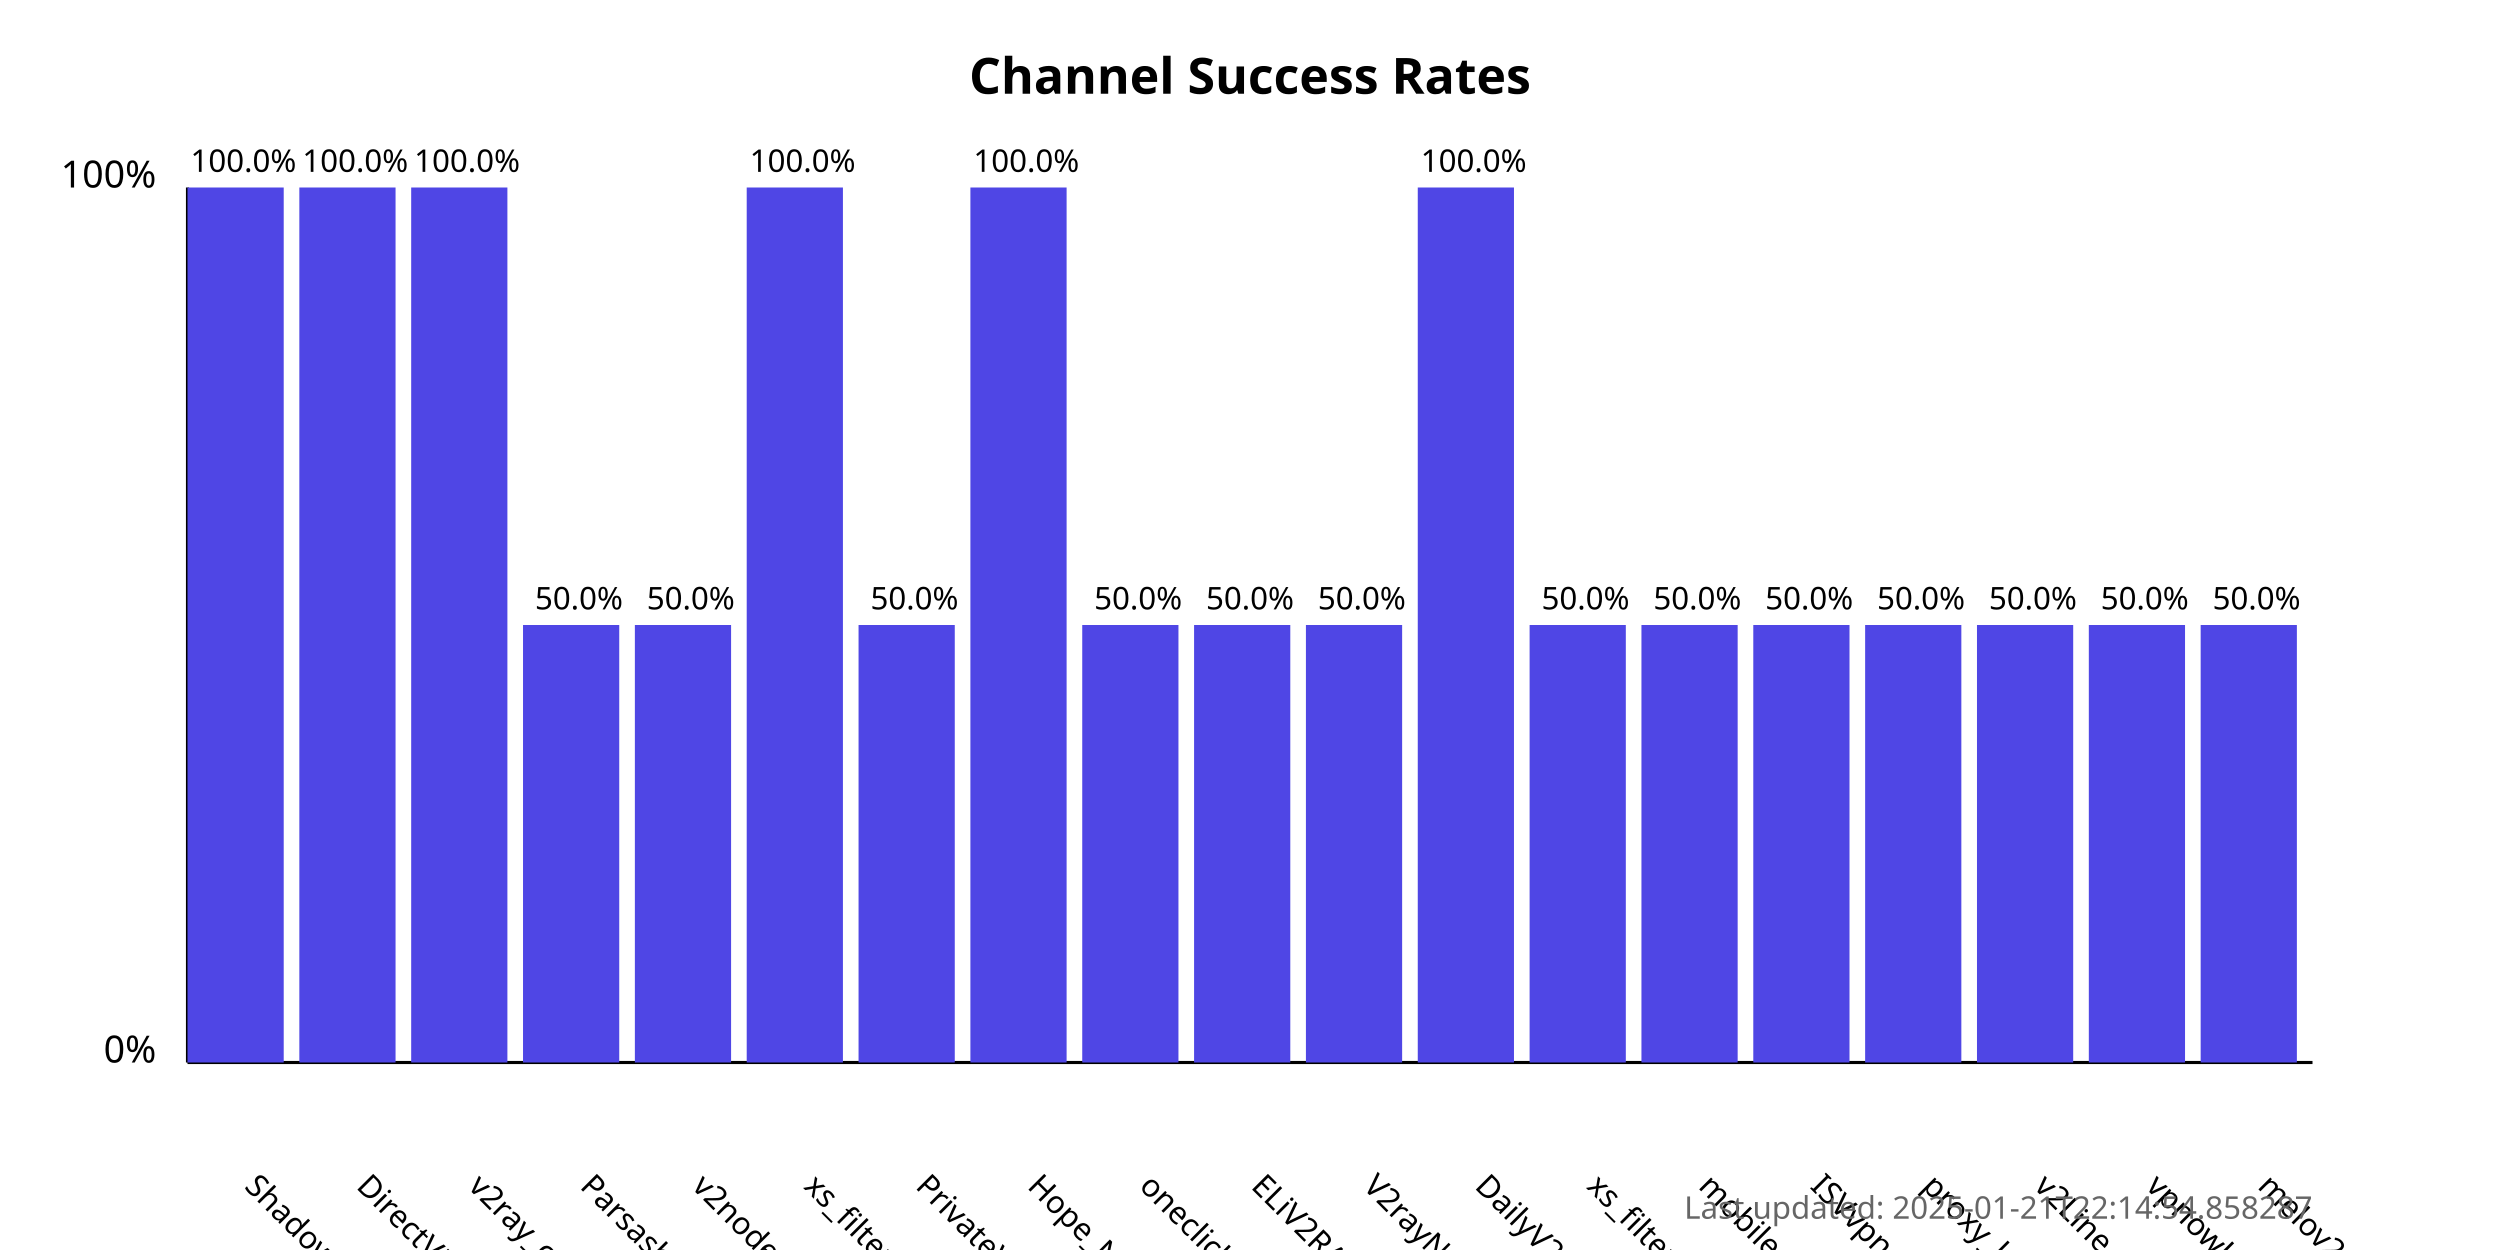
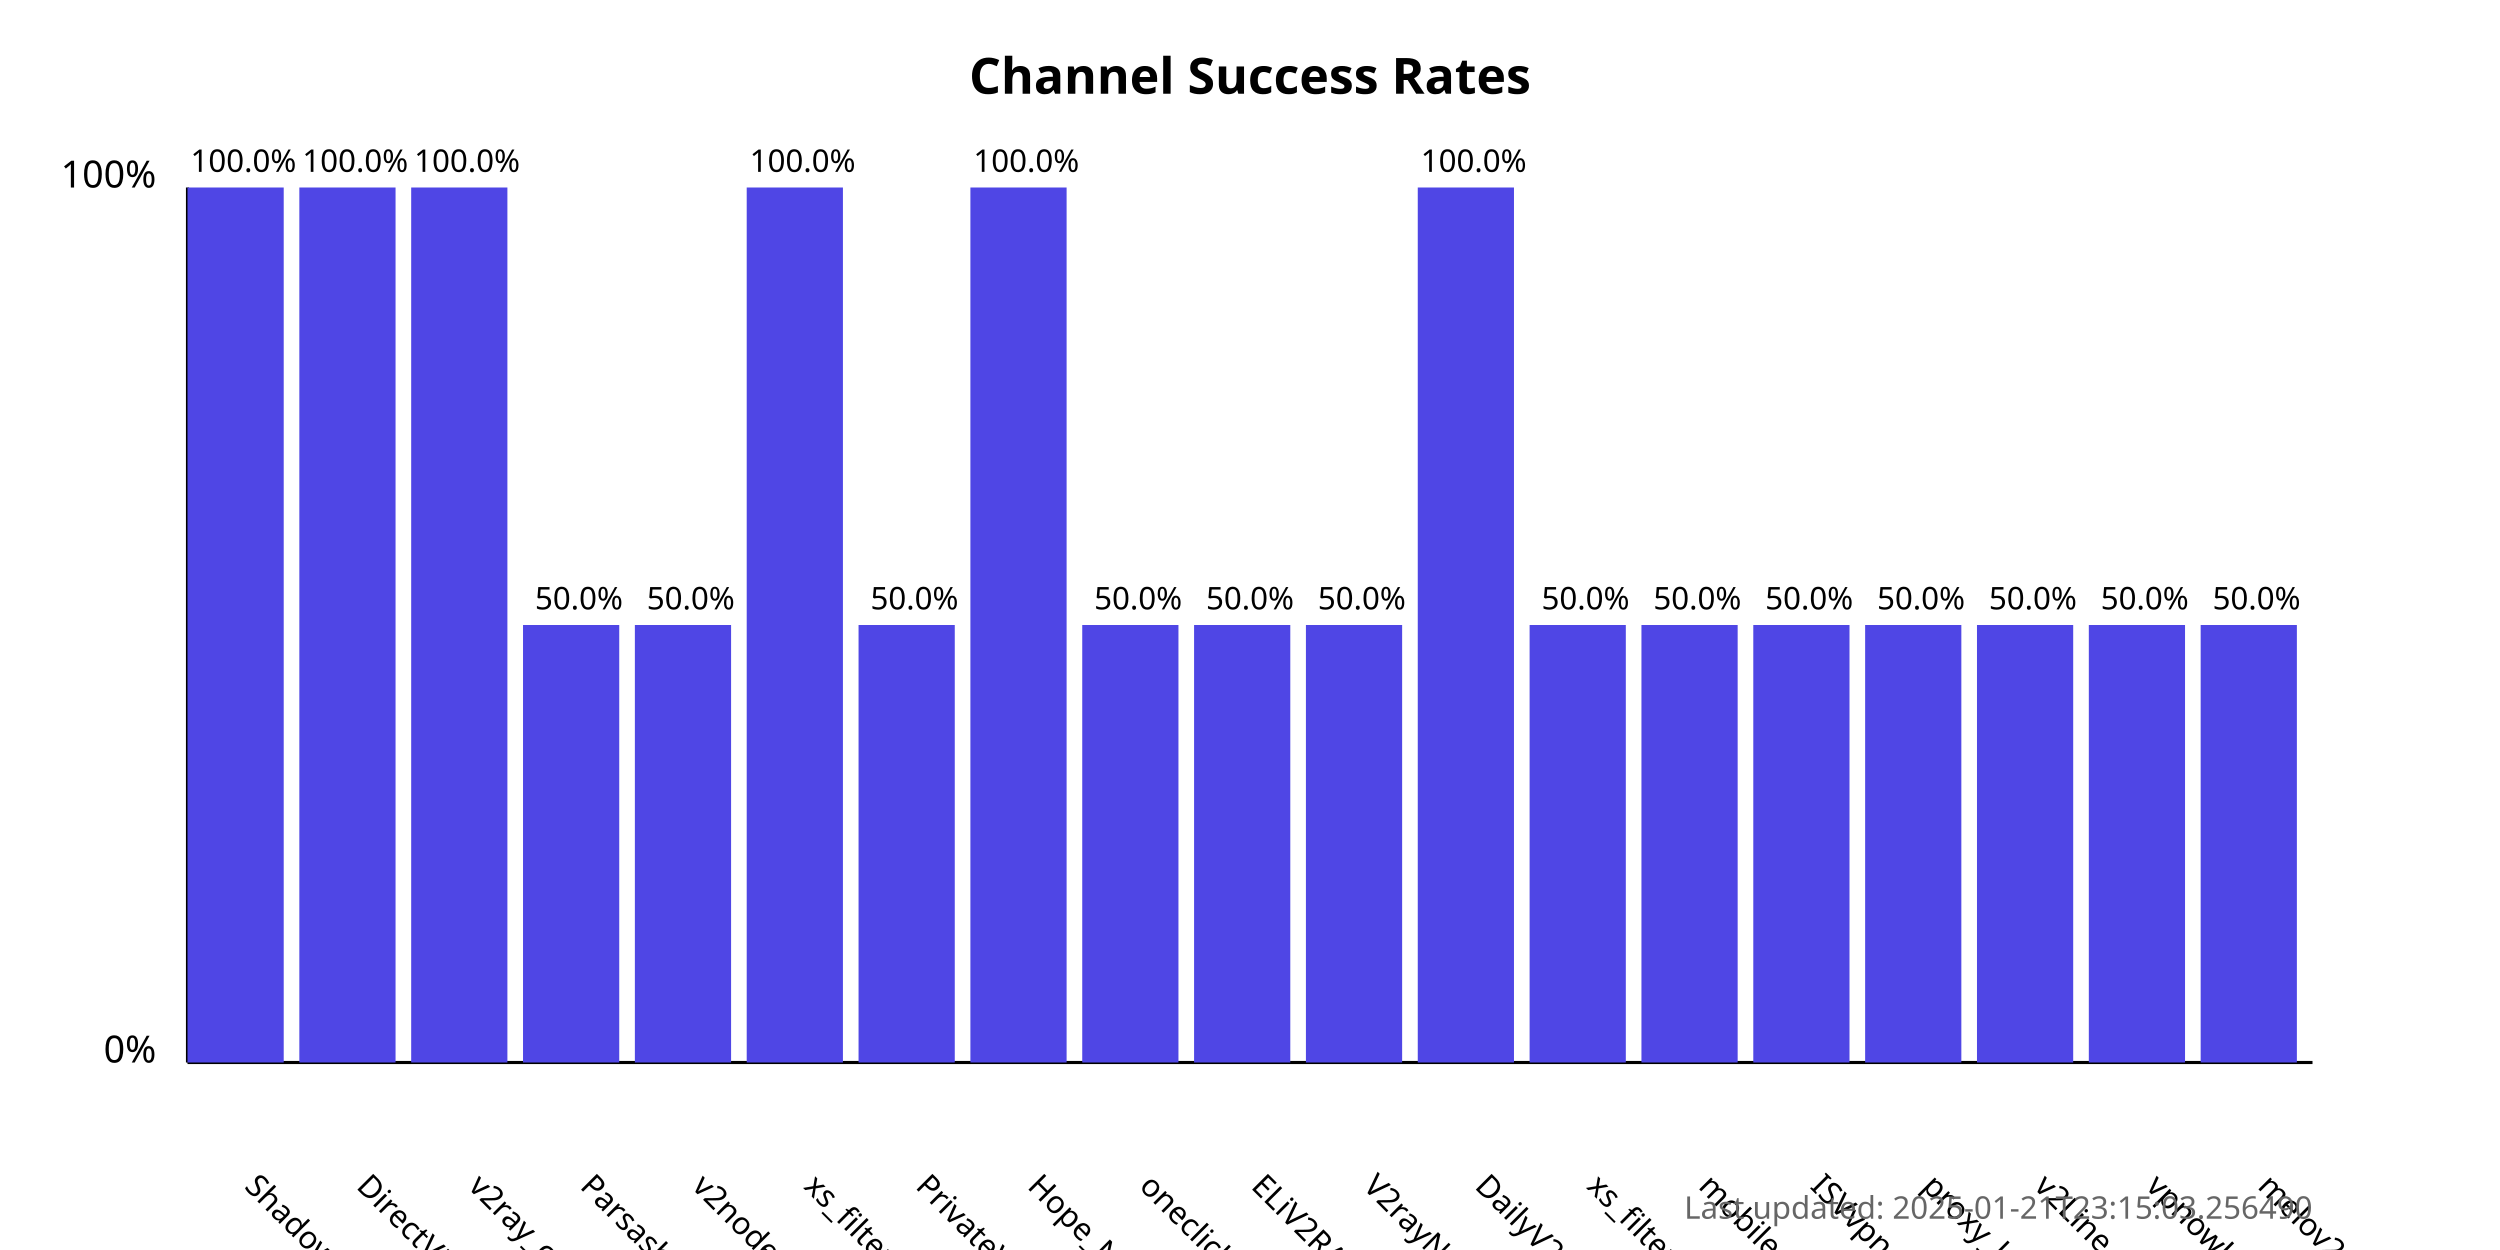
<svg xmlns="http://www.w3.org/2000/svg" width="800" height="400">
  <style>
            .chart-title { font: bold 16px sans-serif; }
            .axis-label { font: 12px sans-serif; }
            .tick-label { font: 10px sans-serif; }
            .bar { fill: #4f46e5; }
            .bar:hover { fill: #6366f1; }
            .timestamp { font: 10px sans-serif; fill: #666; }
        </style>
  <text x="400.0" y="30" text-anchor="middle" class="chart-title">
            Channel Success Rates
        </text>
  <line x1="60" y1="340" x2="60" y2="60" stroke="black" stroke-width="1" />
  <line x1="60" y1="340" x2="740" y2="340" stroke="black" stroke-width="1" />
  <text x="50" y="340" text-anchor="end" class="axis-label">0%</text>
  <text x="50" y="60" text-anchor="end" class="axis-label">100%</text>
  <g>
    <rect x="60" y="60.0" width="30.789" height="280.0" class="bar" />
    <text x="77.895" y="380" transform="rotate(45, 77.89474, 380)" text-anchor="start" class="tick-label">
                ShadowProxy66
            </text>
    <text x="77.895" y="55.0" text-anchor="middle" class="tick-label">
                100.0%
            </text>
  </g>
  <g>
    <rect x="95.789" y="60.0" width="30.789" height="280.0" class="bar" />
    <text x="113.684" y="380" transform="rotate(45, 113.6842, 380)" text-anchor="start" class="tick-label">
                DirectVPN
            </text>
    <text x="113.684" y="55.0" text-anchor="middle" class="tick-label">
                100.0%
            </text>
  </g>
  <g>
    <rect x="131.579" y="60.0" width="30.789" height="280.0" class="bar" />
    <text x="149.474" y="380" transform="rotate(45, 149.4737, 380)" text-anchor="start" class="tick-label">
                v2ray_configs_pool
            </text>
    <text x="149.474" y="55.0" text-anchor="middle" class="tick-label">
                100.0%
            </text>
  </g>
  <g>
    <rect x="167.368" y="200.0" width="30.789" height="140.0" class="bar" />
    <text x="185.263" y="380" transform="rotate(45, 185.2632, 380)" text-anchor="start" class="tick-label">
                Parsashonam
            </text>
    <text x="185.263" y="195.0" text-anchor="middle" class="tick-label">
                50.0%
            </text>
  </g>
  <g>
    <rect x="203.158" y="200.0" width="30.789" height="140.0" class="bar" />
    <text x="221.053" y="380" transform="rotate(45, 221.0526, 380)" text-anchor="start" class="tick-label">
                v2nodes
            </text>
    <text x="221.053" y="195.0" text-anchor="middle" class="tick-label">
                50.0%
            </text>
  </g>
  <g>
    <rect x="238.947" y="60.0" width="30.789" height="280.0" class="bar" />
    <text x="256.842" y="380" transform="rotate(45, 256.8421, 380)" text-anchor="start" class="tick-label">
                xs_filternet
            </text>
    <text x="256.842" y="55.0" text-anchor="middle" class="tick-label">
                100.0%
            </text>
  </g>
  <g>
    <rect x="274.737" y="200.0" width="30.789" height="140.0" class="bar" />
    <text x="292.632" y="380" transform="rotate(45, 292.6316, 380)" text-anchor="start" class="tick-label">
                PrivateVPNs
            </text>
    <text x="292.632" y="195.0" text-anchor="middle" class="tick-label">
                50.0%
            </text>
  </g>
  <g>
    <rect x="310.526" y="60.0" width="30.789" height="280.0" class="bar" />
    <text x="328.421" y="380" transform="rotate(45, 328.4211, 380)" text-anchor="start" class="tick-label">
                Hope_Net
            </text>
    <text x="328.421" y="55.0" text-anchor="middle" class="tick-label">
                100.0%
            </text>
  </g>
  <g>
    <rect x="346.316" y="200.0" width="30.789" height="140.0" class="bar" />
    <text x="364.211" y="380" transform="rotate(45, 364.2105, 380)" text-anchor="start" class="tick-label">
                oneclickvpnkeys
            </text>
    <text x="364.211" y="195.0" text-anchor="middle" class="tick-label">
                50.0%
            </text>
  </g>
  <g>
    <rect x="382.105" y="200.0" width="30.789" height="140.0" class="bar" />
    <text x="400" y="380" transform="rotate(45, 400, 380)" text-anchor="start" class="tick-label">
                ELiV2RAY
            </text>
    <text x="400" y="195.0" text-anchor="middle" class="tick-label">
                50.0%
            </text>
  </g>
  <g>
    <rect x="417.895" y="200.0" width="30.789" height="140.0" class="bar" />
    <text x="435.789" y="380" transform="rotate(45, 435.7895, 380)" text-anchor="start" class="tick-label">
                V2rayNGX
            </text>
    <text x="435.789" y="195.0" text-anchor="middle" class="tick-label">
                50.0%
            </text>
  </g>
  <g>
    <rect x="453.684" y="60.0" width="30.789" height="280.0" class="bar" />
    <text x="471.579" y="380" transform="rotate(45, 471.5789, 380)" text-anchor="start" class="tick-label">
                DailyV2RY
            </text>
    <text x="471.579" y="55.0" text-anchor="middle" class="tick-label">
                100.0%
            </text>
  </g>
  <g>
    <rect x="489.474" y="200.0" width="30.789" height="140.0" class="bar" />
    <text x="507.368" y="380" transform="rotate(45, 507.3684, 380)" text-anchor="start" class="tick-label">
                xs_filternet
            </text>
    <text x="507.368" y="195.0" text-anchor="middle" class="tick-label">
                50.0%
            </text>
  </g>
  <g>
    <rect x="525.263" y="200.0" width="30.789" height="140.0" class="bar" />
    <text x="543.158" y="380" transform="rotate(45, 543.1579, 380)" text-anchor="start" class="tick-label">
                mobilesignal
            </text>
    <text x="543.158" y="195.0" text-anchor="middle" class="tick-label">
                50.0%
            </text>
  </g>
  <g>
    <rect x="561.053" y="200.0" width="30.789" height="140.0" class="bar" />
    <text x="578.947" y="380" transform="rotate(45, 578.9474, 380)" text-anchor="start" class="tick-label">
                ISVvpn
            </text>
    <text x="578.947" y="195.0" text-anchor="middle" class="tick-label">
                50.0%
            </text>
  </g>
  <g>
    <rect x="596.842" y="200.0" width="30.789" height="140.0" class="bar" />
    <text x="614.737" y="380" transform="rotate(45, 614.7368, 380)" text-anchor="start" class="tick-label">
                proxy_kafee
            </text>
    <text x="614.737" y="195.0" text-anchor="middle" class="tick-label">
                50.0%
            </text>
  </g>
  <g>
    <rect x="632.632" y="200.0" width="30.789" height="140.0" class="bar" />
    <text x="650.526" y="380" transform="rotate(45, 650.5263, 380)" text-anchor="start" class="tick-label">
                v2Line
            </text>
    <text x="650.526" y="195.0" text-anchor="middle" class="tick-label">
                50.0%
            </text>
  </g>
  <g>
    <rect x="668.421" y="200.0" width="30.789" height="140.0" class="bar" />
    <text x="686.316" y="380" transform="rotate(45, 686.3158, 380)" text-anchor="start" class="tick-label">
                vpnowl
            </text>
    <text x="686.316" y="195.0" text-anchor="middle" class="tick-label">
                50.0%
            </text>
  </g>
  <g>
    <rect x="704.211" y="200.0" width="30.789" height="140.0" class="bar" />
    <text x="722.105" y="380" transform="rotate(45, 722.1053, 380)" text-anchor="start" class="tick-label">
                melov2ray
            </text>
    <text x="722.105" y="195.0" text-anchor="middle" class="tick-label">
                50.0%
            </text>
  </g>
  <text x="740" y="390" text-anchor="end" class="timestamp">
-             Last updated: 2025-01-21T22:14:54.858287
+             Last updated: 2025-01-21T23:15:03.256490
        </text>
</svg>
